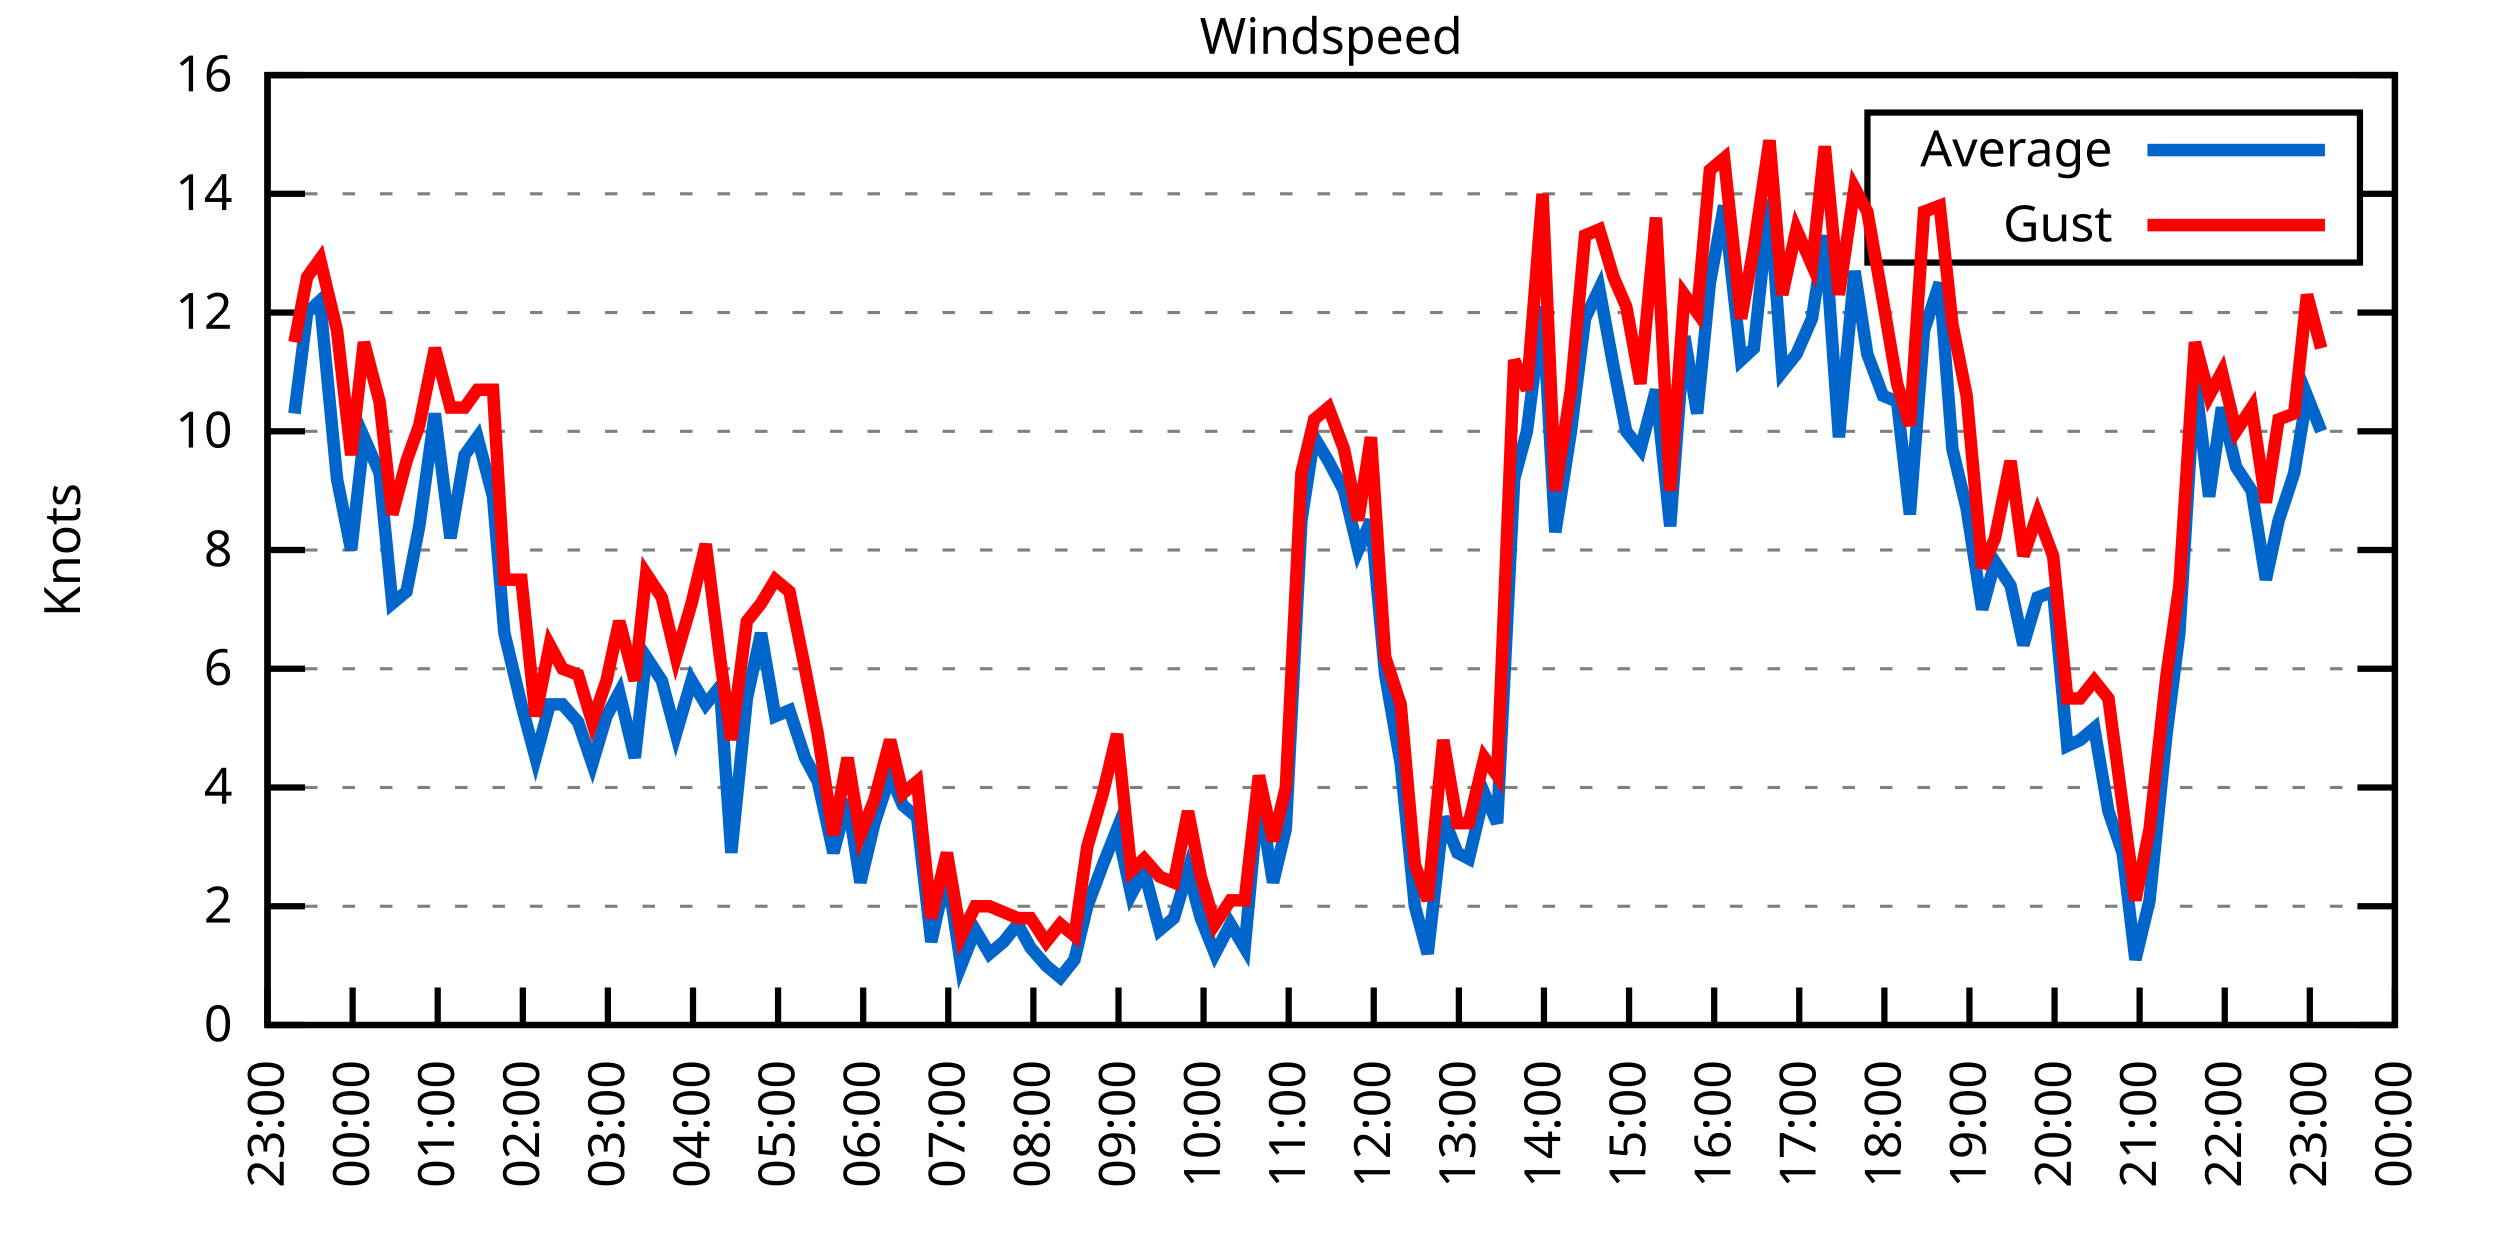
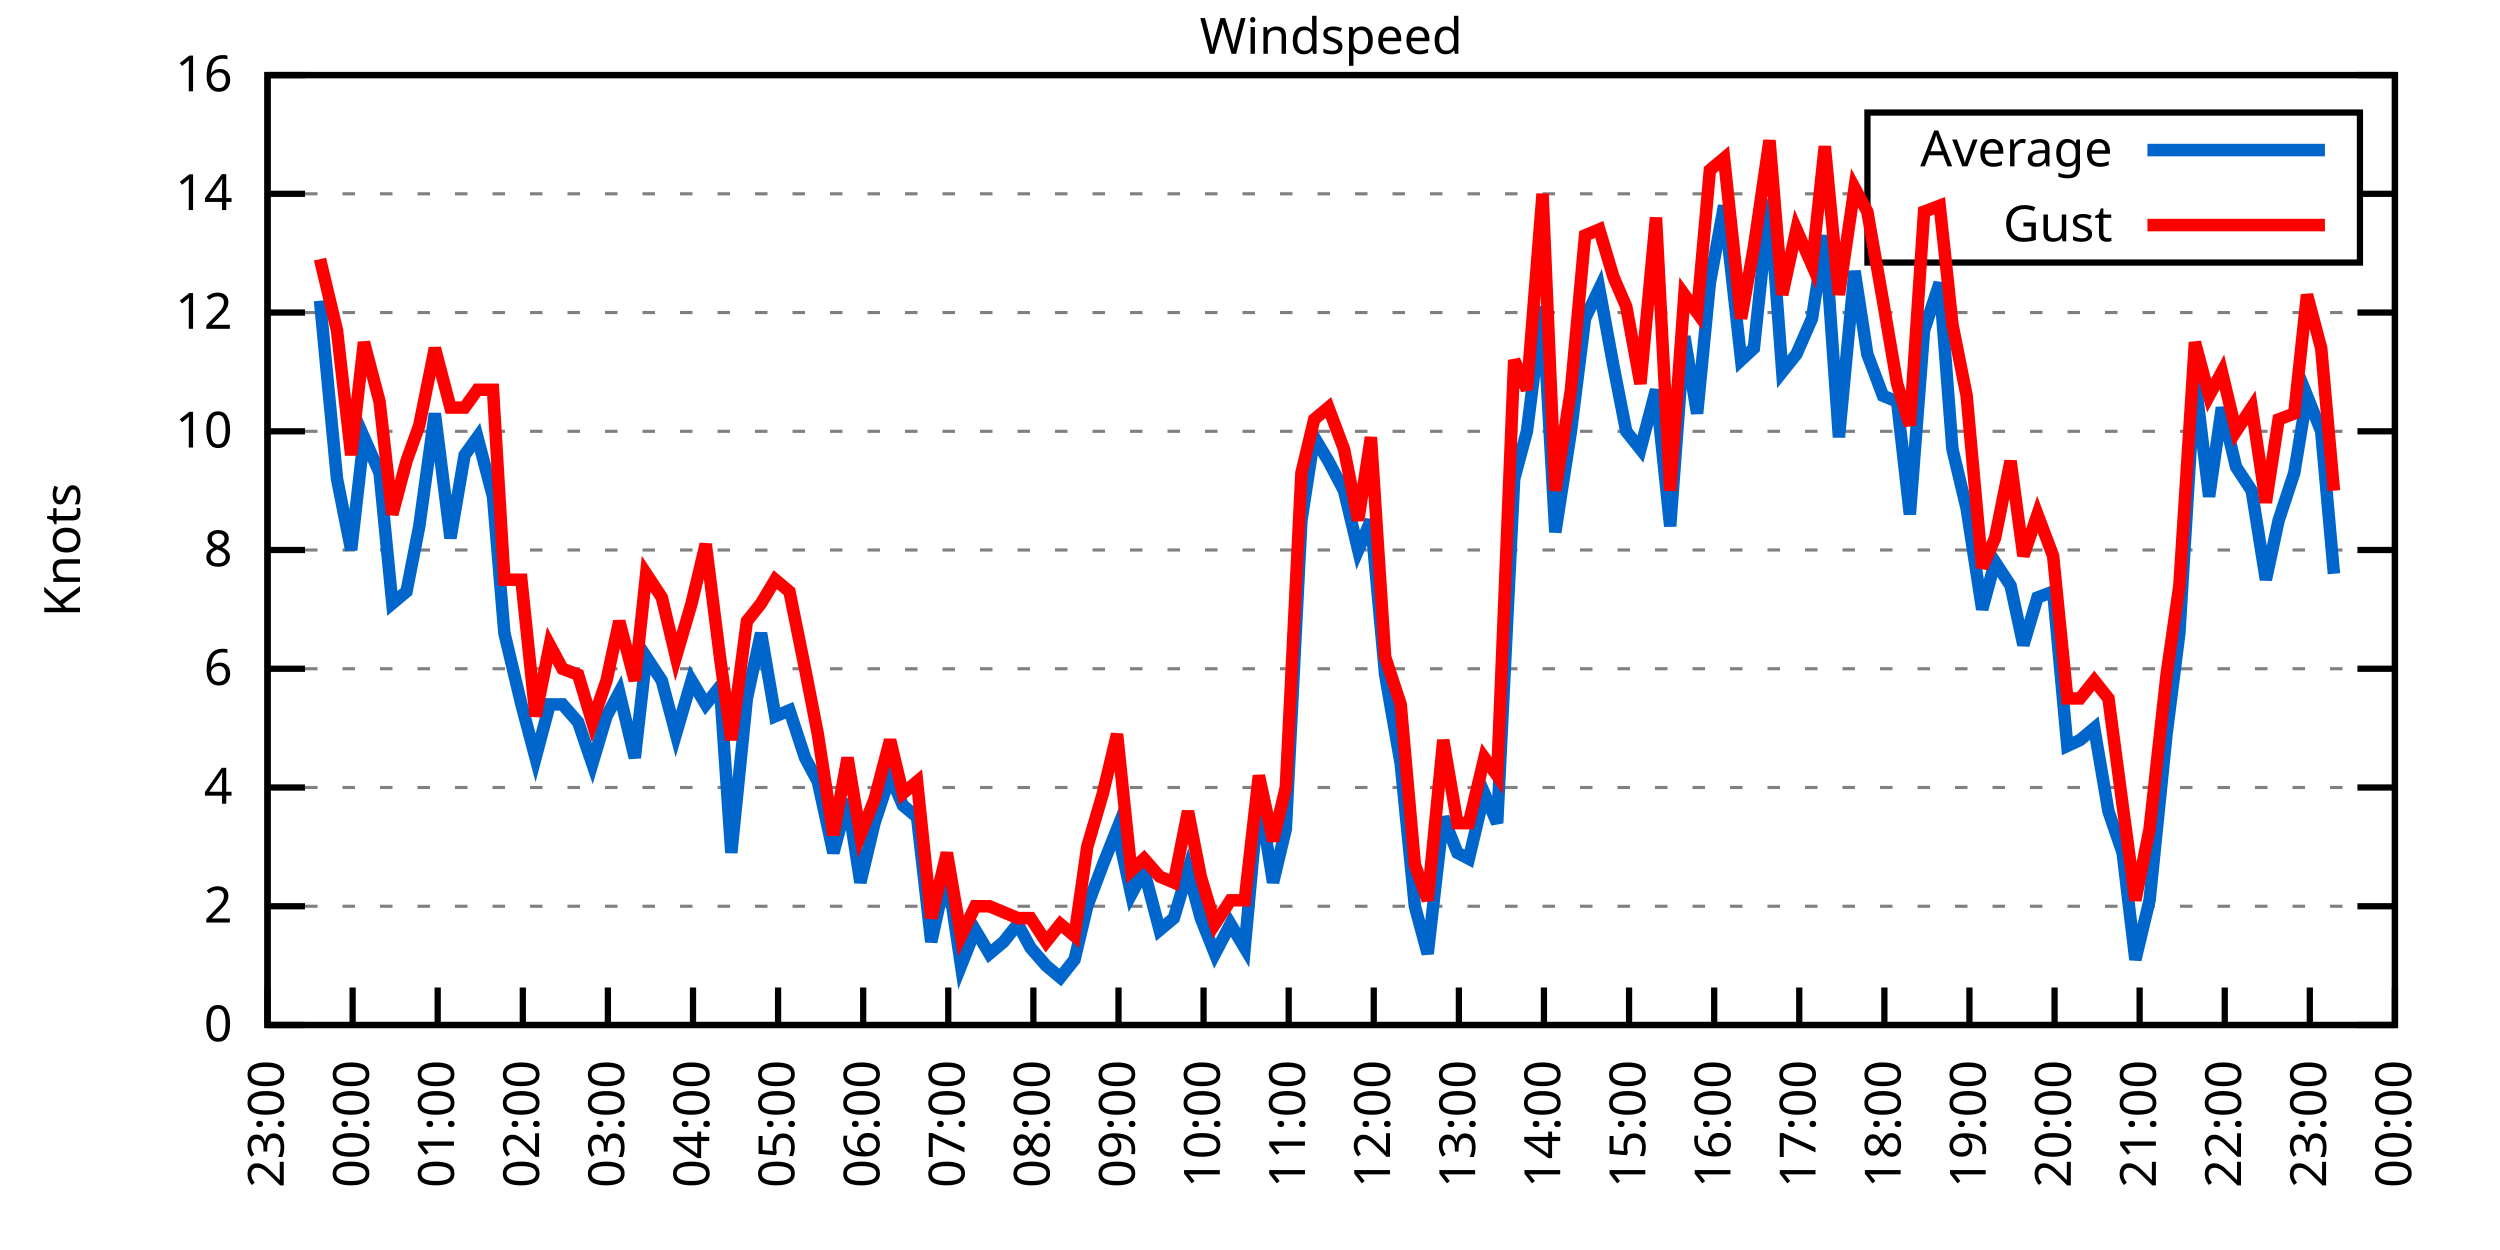
<svg xmlns="http://www.w3.org/2000/svg" xmlns:xlink="http://www.w3.org/1999/xlink" width="400" height="200" viewBox="0 0 400 200">
  <g id="gnuplot_canvas">
    <rect x="0" y="0" width="400" height="200" fill="none" />
    <defs>
      <circle id="gpDot" r="0.5" stroke-width="0.5" stroke="currentColor" />
      <path id="gpPt0" stroke-width="0.333" stroke="currentColor" d="M-1,0 h2 M0,-1 v2" />
      <path id="gpPt1" stroke-width="0.333" stroke="currentColor" d="M-1,-1 L1,1 M1,-1 L-1,1" />
      <path id="gpPt2" stroke-width="0.333" stroke="currentColor" d="M-1,0 L1,0 M0,-1 L0,1 M-1,-1 L1,1 M-1,1 L1,-1" />
      <rect id="gpPt3" stroke-width="0.333" stroke="currentColor" x="-1" y="-1" width="2" height="2" />
      <rect id="gpPt4" stroke-width="0.333" stroke="currentColor" fill="currentColor" x="-1" y="-1" width="2" height="2" />
      <circle id="gpPt5" stroke-width="0.333" stroke="currentColor" cx="0" cy="0" r="1" />
      <use xlink:href="#gpPt5" id="gpPt6" fill="currentColor" stroke="none" />
      <path id="gpPt7" stroke-width="0.333" stroke="currentColor" d="M0,-1.33 L-1.33,0.67 L1.33,0.67 z" />
      <use xlink:href="#gpPt7" id="gpPt8" fill="currentColor" stroke="none" />
      <use xlink:href="#gpPt7" id="gpPt9" stroke="currentColor" transform="rotate(180)" />
      <use xlink:href="#gpPt9" id="gpPt10" fill="currentColor" stroke="none" />
      <use xlink:href="#gpPt3" id="gpPt11" stroke="currentColor" transform="rotate(45)" />
      <use xlink:href="#gpPt11" id="gpPt12" fill="currentColor" stroke="none" />
      <path id="gpPt13" stroke-width="0.333" stroke="currentColor" d="M0,1.330 L1.265,0.411 L0.782,-1.067 L-0.782,-1.076 L-1.265,0.411 z" />
      <use xlink:href="#gpPt13" id="gpPt14" fill="currentColor" stroke="none" />
      <filter id="textbox" filterUnits="objectBoundingBox" x="0" y="0" height="1" width="1">
        <feFlood flood-color="white" flood-opacity="1" result="bgnd" />
        <feComposite in="SourceGraphic" in2="bgnd" operator="atop" />
      </filter>
      <filter id="greybox" filterUnits="objectBoundingBox" x="0" y="0" height="1" width="1">
        <feFlood flood-color="lightgrey" flood-opacity="1" result="grey" />
        <feComposite in="SourceGraphic" in2="grey" operator="atop" />
      </filter>
    </defs>
    <g fill="none" color="white" stroke="currentColor" stroke-width="1.00" stroke-linecap="butt" stroke-linejoin="miter">
</g>
    <g fill="none" color="black" stroke="currentColor" stroke-width="1.00" stroke-linecap="butt" stroke-linejoin="miter">
      <g stroke="none" shape-rendering="crispEdges">
        <polygon fill="rgb(255, 255, 255)" points="42.80,164.00 383.18,164.00 383.18,12.02 42.80,12.02 " />
      </g>
    </g>
    <g fill="none" color="black" stroke="currentColor" stroke-width="1.00" stroke-linecap="butt" stroke-linejoin="miter">
</g>
    <g fill="none" color="black" stroke="black" stroke-width="0.50" stroke-linecap="butt" stroke-linejoin="miter">
</g>
    <g fill="none" color="gray" stroke="currentColor" stroke-width="0.50" stroke-linecap="butt" stroke-linejoin="miter">
      <path stroke="gray" stroke-dasharray="2,4" class="gridline" d="M42.80,164.00 L383.19,164.00  " />
    </g>
    <g fill="none" color="gray" stroke="gray" stroke-width="1.00" stroke-linecap="butt" stroke-linejoin="miter">
</g>
    <g fill="none" color="black" stroke="currentColor" stroke-width="1.00" stroke-linecap="butt" stroke-linejoin="miter">
      <path stroke="black" d="M42.80,164.00 L48.80,164.00 M383.19,164.00 L377.19,164.00  " />
      <g transform="translate(37.20,166.60)" stroke="none" fill="black" font-family="Sans" font-size="8.00" text-anchor="end">
        <text>
          <tspan font-family="Sans"> 0</tspan>
        </text>
      </g>
    </g>
    <g fill="none" color="black" stroke="currentColor" stroke-width="1.00" stroke-linecap="butt" stroke-linejoin="miter">
</g>
    <g fill="none" color="black" stroke="black" stroke-width="0.50" stroke-linecap="butt" stroke-linejoin="miter">
</g>
    <g fill="none" color="gray" stroke="currentColor" stroke-width="0.50" stroke-linecap="butt" stroke-linejoin="miter">
      <path stroke="gray" stroke-dasharray="2,4" class="gridline" d="M42.80,145.00 L383.19,145.00  " />
    </g>
    <g fill="none" color="gray" stroke="gray" stroke-width="1.00" stroke-linecap="butt" stroke-linejoin="miter">
</g>
    <g fill="none" color="black" stroke="currentColor" stroke-width="1.00" stroke-linecap="butt" stroke-linejoin="miter">
      <path stroke="black" d="M42.80,145.00 L48.80,145.00 M383.19,145.00 L377.19,145.00  " />
      <g transform="translate(37.20,147.60)" stroke="none" fill="black" font-family="Sans" font-size="8.00" text-anchor="end">
        <text>
          <tspan font-family="Sans"> 2</tspan>
        </text>
      </g>
    </g>
    <g fill="none" color="black" stroke="currentColor" stroke-width="1.00" stroke-linecap="butt" stroke-linejoin="miter">
</g>
    <g fill="none" color="black" stroke="black" stroke-width="0.50" stroke-linecap="butt" stroke-linejoin="miter">
</g>
    <g fill="none" color="gray" stroke="currentColor" stroke-width="0.50" stroke-linecap="butt" stroke-linejoin="miter">
      <path stroke="gray" stroke-dasharray="2,4" class="gridline" d="M42.80,126.00 L383.19,126.00  " />
    </g>
    <g fill="none" color="gray" stroke="gray" stroke-width="1.00" stroke-linecap="butt" stroke-linejoin="miter">
</g>
    <g fill="none" color="black" stroke="currentColor" stroke-width="1.00" stroke-linecap="butt" stroke-linejoin="miter">
      <path stroke="black" d="M42.80,126.00 L48.80,126.00 M383.19,126.00 L377.19,126.00  " />
      <g transform="translate(37.20,128.60)" stroke="none" fill="black" font-family="Sans" font-size="8.00" text-anchor="end">
        <text>
          <tspan font-family="Sans"> 4</tspan>
        </text>
      </g>
    </g>
    <g fill="none" color="black" stroke="currentColor" stroke-width="1.00" stroke-linecap="butt" stroke-linejoin="miter">
</g>
    <g fill="none" color="black" stroke="black" stroke-width="0.50" stroke-linecap="butt" stroke-linejoin="miter">
</g>
    <g fill="none" color="gray" stroke="currentColor" stroke-width="0.50" stroke-linecap="butt" stroke-linejoin="miter">
      <path stroke="gray" stroke-dasharray="2,4" class="gridline" d="M42.80,107.00 L383.19,107.00  " />
    </g>
    <g fill="none" color="gray" stroke="gray" stroke-width="1.00" stroke-linecap="butt" stroke-linejoin="miter">
</g>
    <g fill="none" color="black" stroke="currentColor" stroke-width="1.00" stroke-linecap="butt" stroke-linejoin="miter">
      <path stroke="black" d="M42.80,107.00 L48.80,107.00 M383.19,107.00 L377.19,107.00  " />
      <g transform="translate(37.20,109.60)" stroke="none" fill="black" font-family="Sans" font-size="8.00" text-anchor="end">
        <text>
          <tspan font-family="Sans"> 6</tspan>
        </text>
      </g>
    </g>
    <g fill="none" color="black" stroke="currentColor" stroke-width="1.00" stroke-linecap="butt" stroke-linejoin="miter">
</g>
    <g fill="none" color="black" stroke="black" stroke-width="0.50" stroke-linecap="butt" stroke-linejoin="miter">
</g>
    <g fill="none" color="gray" stroke="currentColor" stroke-width="0.50" stroke-linecap="butt" stroke-linejoin="miter">
      <path stroke="gray" stroke-dasharray="2,4" class="gridline" d="M42.80,88.00 L383.19,88.00  " />
    </g>
    <g fill="none" color="gray" stroke="gray" stroke-width="1.00" stroke-linecap="butt" stroke-linejoin="miter">
</g>
    <g fill="none" color="black" stroke="currentColor" stroke-width="1.00" stroke-linecap="butt" stroke-linejoin="miter">
      <path stroke="black" d="M42.80,88.00 L48.80,88.00 M383.19,88.00 L377.19,88.00  " />
      <g transform="translate(37.20,90.60)" stroke="none" fill="black" font-family="Sans" font-size="8.00" text-anchor="end">
        <text>
          <tspan font-family="Sans"> 8</tspan>
        </text>
      </g>
    </g>
    <g fill="none" color="black" stroke="currentColor" stroke-width="1.00" stroke-linecap="butt" stroke-linejoin="miter">
</g>
    <g fill="none" color="black" stroke="black" stroke-width="0.50" stroke-linecap="butt" stroke-linejoin="miter">
</g>
    <g fill="none" color="gray" stroke="currentColor" stroke-width="0.50" stroke-linecap="butt" stroke-linejoin="miter">
      <path stroke="gray" stroke-dasharray="2,4" class="gridline" d="M42.80,69.01 L383.19,69.01  " />
    </g>
    <g fill="none" color="gray" stroke="gray" stroke-width="1.00" stroke-linecap="butt" stroke-linejoin="miter">
</g>
    <g fill="none" color="black" stroke="currentColor" stroke-width="1.00" stroke-linecap="butt" stroke-linejoin="miter">
      <path stroke="black" d="M42.80,69.01 L48.80,69.01 M383.19,69.01 L377.19,69.01  " />
      <g transform="translate(37.20,71.61)" stroke="none" fill="black" font-family="Sans" font-size="8.00" text-anchor="end">
        <text>
          <tspan font-family="Sans"> 10</tspan>
        </text>
      </g>
    </g>
    <g fill="none" color="black" stroke="currentColor" stroke-width="1.00" stroke-linecap="butt" stroke-linejoin="miter">
</g>
    <g fill="none" color="black" stroke="black" stroke-width="0.50" stroke-linecap="butt" stroke-linejoin="miter">
</g>
    <g fill="none" color="gray" stroke="currentColor" stroke-width="0.50" stroke-linecap="butt" stroke-linejoin="miter">
      <path stroke="gray" stroke-dasharray="2,4" class="gridline" d="M42.80,50.01 L383.19,50.01  " />
    </g>
    <g fill="none" color="gray" stroke="gray" stroke-width="1.00" stroke-linecap="butt" stroke-linejoin="miter">
</g>
    <g fill="none" color="black" stroke="currentColor" stroke-width="1.00" stroke-linecap="butt" stroke-linejoin="miter">
      <path stroke="black" d="M42.80,50.01 L48.80,50.01 M383.19,50.01 L377.19,50.01  " />
      <g transform="translate(37.20,52.61)" stroke="none" fill="black" font-family="Sans" font-size="8.00" text-anchor="end">
        <text>
          <tspan font-family="Sans"> 12</tspan>
        </text>
      </g>
    </g>
    <g fill="none" color="black" stroke="currentColor" stroke-width="1.00" stroke-linecap="butt" stroke-linejoin="miter">
</g>
    <g fill="none" color="black" stroke="black" stroke-width="0.50" stroke-linecap="butt" stroke-linejoin="miter">
</g>
    <g fill="none" color="gray" stroke="currentColor" stroke-width="0.50" stroke-linecap="butt" stroke-linejoin="miter">
      <path stroke="gray" stroke-dasharray="2,4" class="gridline" d="M42.80,31.01 L298.79,31.01 M377.59,31.01 L383.19,31.01  " />
    </g>
    <g fill="none" color="gray" stroke="gray" stroke-width="1.00" stroke-linecap="butt" stroke-linejoin="miter">
</g>
    <g fill="none" color="black" stroke="currentColor" stroke-width="1.00" stroke-linecap="butt" stroke-linejoin="miter">
      <path stroke="black" d="M42.80,31.01 L48.80,31.01 M383.19,31.01 L377.19,31.01  " />
      <g transform="translate(37.20,33.61)" stroke="none" fill="black" font-family="Sans" font-size="8.00" text-anchor="end">
        <text>
          <tspan font-family="Sans"> 14</tspan>
        </text>
      </g>
    </g>
    <g fill="none" color="black" stroke="currentColor" stroke-width="1.00" stroke-linecap="butt" stroke-linejoin="miter">
</g>
    <g fill="none" color="black" stroke="black" stroke-width="0.50" stroke-linecap="butt" stroke-linejoin="miter">
</g>
    <g fill="none" color="gray" stroke="currentColor" stroke-width="0.50" stroke-linecap="butt" stroke-linejoin="miter">
      <path stroke="gray" stroke-dasharray="2,4" class="gridline" d="M42.80,12.01 L383.19,12.01  " />
    </g>
    <g fill="none" color="gray" stroke="gray" stroke-width="1.00" stroke-linecap="butt" stroke-linejoin="miter">
</g>
    <g fill="none" color="black" stroke="currentColor" stroke-width="1.00" stroke-linecap="butt" stroke-linejoin="miter">
      <path stroke="black" d="M42.80,12.01 L48.80,12.01 M383.19,12.01 L377.19,12.01  " />
      <g transform="translate(37.20,14.61)" stroke="none" fill="black" font-family="Sans" font-size="8.00" text-anchor="end">
        <text>
          <tspan font-family="Sans"> 16</tspan>
        </text>
      </g>
    </g>
    <g fill="none" color="black" stroke="currentColor" stroke-width="1.00" stroke-linecap="butt" stroke-linejoin="miter">
      <path stroke="black" d="M42.80,164.00 L42.80,158.00  " />
      <g transform="translate(45.40,169.60) rotate(270.00)" stroke="none" fill="black" font-family="Sans" font-size="8.00" text-anchor="end">
        <text>
          <tspan font-family="Sans">23:00</tspan>
        </text>
      </g>
    </g>
    <g fill="none" color="black" stroke="currentColor" stroke-width="1.00" stroke-linecap="butt" stroke-linejoin="miter">
      <path stroke="black" d="M56.42,164.00 L56.42,158.00  " />
      <g transform="translate(59.02,169.60) rotate(270.00)" stroke="none" fill="black" font-family="Sans" font-size="8.00" text-anchor="end">
        <text>
          <tspan font-family="Sans">00:00</tspan>
        </text>
      </g>
    </g>
    <g fill="none" color="black" stroke="currentColor" stroke-width="1.00" stroke-linecap="butt" stroke-linejoin="miter">
      <path stroke="black" d="M70.03,164.00 L70.03,158.00  " />
      <g transform="translate(72.63,169.60) rotate(270.00)" stroke="none" fill="black" font-family="Sans" font-size="8.00" text-anchor="end">
        <text>
          <tspan font-family="Sans">01:00</tspan>
        </text>
      </g>
    </g>
    <g fill="none" color="black" stroke="currentColor" stroke-width="1.00" stroke-linecap="butt" stroke-linejoin="miter">
      <path stroke="black" d="M83.65,164.00 L83.65,158.00  " />
      <g transform="translate(86.25,169.60) rotate(270.00)" stroke="none" fill="black" font-family="Sans" font-size="8.00" text-anchor="end">
        <text>
          <tspan font-family="Sans">02:00</tspan>
        </text>
      </g>
    </g>
    <g fill="none" color="black" stroke="currentColor" stroke-width="1.00" stroke-linecap="butt" stroke-linejoin="miter">
      <path stroke="black" d="M97.26,164.00 L97.26,158.00  " />
      <g transform="translate(99.86,169.60) rotate(270.00)" stroke="none" fill="black" font-family="Sans" font-size="8.00" text-anchor="end">
        <text>
          <tspan font-family="Sans">03:00</tspan>
        </text>
      </g>
    </g>
    <g fill="none" color="black" stroke="currentColor" stroke-width="1.00" stroke-linecap="butt" stroke-linejoin="miter">
      <path stroke="black" d="M110.88,164.00 L110.88,158.00  " />
      <g transform="translate(113.48,169.60) rotate(270.00)" stroke="none" fill="black" font-family="Sans" font-size="8.00" text-anchor="end">
        <text>
          <tspan font-family="Sans">04:00</tspan>
        </text>
      </g>
    </g>
    <g fill="none" color="black" stroke="currentColor" stroke-width="1.00" stroke-linecap="butt" stroke-linejoin="miter">
      <path stroke="black" d="M124.49,164.00 L124.49,158.00  " />
      <g transform="translate(127.09,169.60) rotate(270.00)" stroke="none" fill="black" font-family="Sans" font-size="8.00" text-anchor="end">
        <text>
          <tspan font-family="Sans">05:00</tspan>
        </text>
      </g>
    </g>
    <g fill="none" color="black" stroke="currentColor" stroke-width="1.00" stroke-linecap="butt" stroke-linejoin="miter">
      <path stroke="black" d="M138.11,164.00 L138.11,158.00  " />
      <g transform="translate(140.71,169.60) rotate(270.00)" stroke="none" fill="black" font-family="Sans" font-size="8.00" text-anchor="end">
        <text>
          <tspan font-family="Sans">06:00</tspan>
        </text>
      </g>
    </g>
    <g fill="none" color="black" stroke="currentColor" stroke-width="1.00" stroke-linecap="butt" stroke-linejoin="miter">
      <path stroke="black" d="M151.72,164.00 L151.72,158.00  " />
      <g transform="translate(154.32,169.60) rotate(270.00)" stroke="none" fill="black" font-family="Sans" font-size="8.00" text-anchor="end">
        <text>
          <tspan font-family="Sans">07:00</tspan>
        </text>
      </g>
    </g>
    <g fill="none" color="black" stroke="currentColor" stroke-width="1.00" stroke-linecap="butt" stroke-linejoin="miter">
      <path stroke="black" d="M165.34,164.00 L165.34,158.00  " />
      <g transform="translate(167.94,169.60) rotate(270.00)" stroke="none" fill="black" font-family="Sans" font-size="8.00" text-anchor="end">
        <text>
          <tspan font-family="Sans">08:00</tspan>
        </text>
      </g>
    </g>
    <g fill="none" color="black" stroke="currentColor" stroke-width="1.00" stroke-linecap="butt" stroke-linejoin="miter">
      <path stroke="black" d="M178.96,164.00 L178.96,158.00  " />
      <g transform="translate(181.56,169.60) rotate(270.00)" stroke="none" fill="black" font-family="Sans" font-size="8.00" text-anchor="end">
        <text>
          <tspan font-family="Sans">09:00</tspan>
        </text>
      </g>
    </g>
    <g fill="none" color="black" stroke="currentColor" stroke-width="1.00" stroke-linecap="butt" stroke-linejoin="miter">
      <path stroke="black" d="M192.57,164.00 L192.57,158.00  " />
      <g transform="translate(195.17,169.60) rotate(270.00)" stroke="none" fill="black" font-family="Sans" font-size="8.00" text-anchor="end">
        <text>
          <tspan font-family="Sans">10:00</tspan>
        </text>
      </g>
    </g>
    <g fill="none" color="black" stroke="currentColor" stroke-width="1.00" stroke-linecap="butt" stroke-linejoin="miter">
      <path stroke="black" d="M206.19,164.00 L206.19,158.00  " />
      <g transform="translate(208.79,169.60) rotate(270.00)" stroke="none" fill="black" font-family="Sans" font-size="8.00" text-anchor="end">
        <text>
          <tspan font-family="Sans">11:00</tspan>
        </text>
      </g>
    </g>
    <g fill="none" color="black" stroke="currentColor" stroke-width="1.00" stroke-linecap="butt" stroke-linejoin="miter">
      <path stroke="black" d="M219.80,164.00 L219.80,158.00  " />
      <g transform="translate(222.40,169.60) rotate(270.00)" stroke="none" fill="black" font-family="Sans" font-size="8.00" text-anchor="end">
        <text>
          <tspan font-family="Sans">12:00</tspan>
        </text>
      </g>
    </g>
    <g fill="none" color="black" stroke="currentColor" stroke-width="1.00" stroke-linecap="butt" stroke-linejoin="miter">
      <path stroke="black" d="M233.42,164.00 L233.42,158.00  " />
      <g transform="translate(236.02,169.60) rotate(270.00)" stroke="none" fill="black" font-family="Sans" font-size="8.00" text-anchor="end">
        <text>
          <tspan font-family="Sans">13:00</tspan>
        </text>
      </g>
    </g>
    <g fill="none" color="black" stroke="currentColor" stroke-width="1.00" stroke-linecap="butt" stroke-linejoin="miter">
      <path stroke="black" d="M247.03,164.00 L247.03,158.00  " />
      <g transform="translate(249.63,169.60) rotate(270.00)" stroke="none" fill="black" font-family="Sans" font-size="8.00" text-anchor="end">
        <text>
          <tspan font-family="Sans">14:00</tspan>
        </text>
      </g>
    </g>
    <g fill="none" color="black" stroke="currentColor" stroke-width="1.00" stroke-linecap="butt" stroke-linejoin="miter">
      <path stroke="black" d="M260.65,164.00 L260.65,158.00  " />
      <g transform="translate(263.25,169.60) rotate(270.00)" stroke="none" fill="black" font-family="Sans" font-size="8.00" text-anchor="end">
        <text>
          <tspan font-family="Sans">15:00</tspan>
        </text>
      </g>
    </g>
    <g fill="none" color="black" stroke="currentColor" stroke-width="1.00" stroke-linecap="butt" stroke-linejoin="miter">
      <path stroke="black" d="M274.27,164.00 L274.27,158.00  " />
      <g transform="translate(276.87,169.60) rotate(270.00)" stroke="none" fill="black" font-family="Sans" font-size="8.00" text-anchor="end">
        <text>
          <tspan font-family="Sans">16:00</tspan>
        </text>
      </g>
    </g>
    <g fill="none" color="black" stroke="currentColor" stroke-width="1.00" stroke-linecap="butt" stroke-linejoin="miter">
      <path stroke="black" d="M287.88,164.00 L287.88,158.00  " />
      <g transform="translate(290.48,169.60) rotate(270.00)" stroke="none" fill="black" font-family="Sans" font-size="8.00" text-anchor="end">
        <text>
          <tspan font-family="Sans">17:00</tspan>
        </text>
      </g>
    </g>
    <g fill="none" color="black" stroke="currentColor" stroke-width="1.00" stroke-linecap="butt" stroke-linejoin="miter">
      <path stroke="black" d="M301.50,164.00 L301.50,158.00  " />
      <g transform="translate(304.10,169.60) rotate(270.00)" stroke="none" fill="black" font-family="Sans" font-size="8.00" text-anchor="end">
        <text>
          <tspan font-family="Sans">18:00</tspan>
        </text>
      </g>
    </g>
    <g fill="none" color="black" stroke="currentColor" stroke-width="1.00" stroke-linecap="butt" stroke-linejoin="miter">
      <path stroke="black" d="M315.11,164.00 L315.11,158.00  " />
      <g transform="translate(317.71,169.60) rotate(270.00)" stroke="none" fill="black" font-family="Sans" font-size="8.00" text-anchor="end">
        <text>
          <tspan font-family="Sans">19:00</tspan>
        </text>
      </g>
    </g>
    <g fill="none" color="black" stroke="currentColor" stroke-width="1.00" stroke-linecap="butt" stroke-linejoin="miter">
      <path stroke="black" d="M328.73,164.00 L328.73,158.00  " />
      <g transform="translate(331.33,169.60) rotate(270.00)" stroke="none" fill="black" font-family="Sans" font-size="8.00" text-anchor="end">
        <text>
          <tspan font-family="Sans">20:00</tspan>
        </text>
      </g>
    </g>
    <g fill="none" color="black" stroke="currentColor" stroke-width="1.00" stroke-linecap="butt" stroke-linejoin="miter">
      <path stroke="black" d="M342.34,164.00 L342.34,158.00  " />
      <g transform="translate(344.94,169.60) rotate(270.00)" stroke="none" fill="black" font-family="Sans" font-size="8.00" text-anchor="end">
        <text>
          <tspan font-family="Sans">21:00</tspan>
        </text>
      </g>
    </g>
    <g fill="none" color="black" stroke="currentColor" stroke-width="1.00" stroke-linecap="butt" stroke-linejoin="miter">
      <path stroke="black" d="M355.96,164.00 L355.96,158.00  " />
      <g transform="translate(358.56,169.60) rotate(270.00)" stroke="none" fill="black" font-family="Sans" font-size="8.00" text-anchor="end">
        <text>
          <tspan font-family="Sans">22:00</tspan>
        </text>
      </g>
    </g>
    <g fill="none" color="black" stroke="currentColor" stroke-width="1.00" stroke-linecap="butt" stroke-linejoin="miter">
      <path stroke="black" d="M369.57,164.00 L369.57,158.00  " />
      <g transform="translate(372.17,169.60) rotate(270.00)" stroke="none" fill="black" font-family="Sans" font-size="8.00" text-anchor="end">
        <text>
          <tspan font-family="Sans">23:00</tspan>
        </text>
      </g>
    </g>
    <g fill="none" color="black" stroke="currentColor" stroke-width="1.00" stroke-linecap="butt" stroke-linejoin="miter">
      <path stroke="black" d="M383.19,164.00 L383.19,158.00  " />
      <g transform="translate(385.79,169.60) rotate(270.00)" stroke="none" fill="black" font-family="Sans" font-size="8.00" text-anchor="end">
        <text>
          <tspan font-family="Sans">00:00</tspan>
        </text>
      </g>
    </g>
    <g fill="none" color="black" stroke="currentColor" stroke-width="1.00" stroke-linecap="butt" stroke-linejoin="miter">
</g>
    <g fill="none" color="black" stroke="currentColor" stroke-width="1.00" stroke-linecap="butt" stroke-linejoin="miter">
      <path stroke="black" d="M42.80,12.01 L42.80,164.00 L383.19,164.00 L383.19,12.01 L42.80,12.01 Z  " />
    </g>
    <g fill="none" color="black" stroke="currentColor" stroke-width="1.00" stroke-linecap="butt" stroke-linejoin="miter">
</g>
    <g fill="none" color="black" stroke="currentColor" stroke-width="1.00" stroke-linecap="butt" stroke-linejoin="miter">
      <path stroke="black" d="M298.79,42.01 L298.79,18.01 L377.59,18.01 L377.59,42.01 L298.79,42.01 Z  " />
    </g>
    <g id="Windspeed_plot_1">
      <g fill="none" color="white" stroke="black" stroke-width="2.00" stroke-linecap="butt" stroke-linejoin="miter">
</g>
      <g fill="none" color="black" stroke="currentColor" stroke-width="2.00" stroke-linecap="butt" stroke-linejoin="miter">
        <g transform="translate(337.99,26.61)" stroke="none" fill="black" font-family="Sans" font-size="8.00" text-anchor="end">
          <text>
            <tspan font-family="Sans">Average</tspan>
          </text>
        </g>
      </g>
      <g fill="none" color="black" stroke="currentColor" stroke-width="2.00" stroke-linecap="butt" stroke-linejoin="miter">
-         <path stroke="rgb(  0, 102, 204)" d="M343.59,24.01 L371.99,24.01 M47.11,66.16 L49.15,50.01 L51.20,48.11 L53.92,76.61 L56.19,88.00 L58.23,69.96   L60.73,75.66 L62.77,96.55 L65.04,94.65 L67.08,84.21 L69.58,66.16 L72.07,86.11 L74.34,72.81 L76.39,69.96   L78.88,79.46 L80.70,101.30 L83.42,112.70 L85.69,121.25 L87.96,112.70 L90.00,112.70 L92.50,115.55 L94.77,122.20   L97.04,114.60 L99.08,110.80 L101.57,121.25 L103.39,105.10 L105.89,108.90 L108.15,117.45 L110.65,108.90 L112.92,112.70   L115.19,109.85 L117.01,136.45 L119.50,111.75 L121.77,101.30 L124.04,114.60 L126.31,113.65 L128.81,121.25 L130.85,125.05   L133.34,136.45 L135.61,127.90 L137.66,141.20 L139.92,131.70 L142.42,124.10 L144.46,128.85 L146.73,130.75 L149.00,150.70   L151.50,139.30 L153.77,154.50 L156.04,148.80 L158.31,152.60 L160.57,150.70 L162.84,147.85 L164.89,151.65 L167.38,154.50   L169.65,156.40 L171.92,153.55 L173.96,145.00 L176.46,138.35 L178.73,132.65 L181.00,143.10 L183.04,139.30 L185.54,148.80   L187.81,146.90 L190.08,139.30 L192.12,146.90 L194.39,152.60 L196.88,147.85 L199.15,151.65 L201.42,126.95 L203.69,141.20   L205.73,132.65 L208.23,83.26 L210.27,69.96 L212.54,73.76 L215.04,78.51 L217.31,88.00 L219.35,83.26 L221.62,107.95   L224.11,122.20 L226.38,145.00 L228.43,152.60 L230.92,130.75 L233.19,136.45 L235.01,137.40 L237.50,126.95 L239.55,131.70   L242.27,76.61 L244.31,69.01 L246.81,49.06 L248.85,85.16 L251.35,69.01 L253.61,50.96 L255.88,46.21 L258.15,58.56   L260.20,69.01 L262.47,71.86 L264.96,62.36 L267.23,84.21 L269.50,53.81 L271.54,66.16 L273.58,45.26 L275.85,32.91   L278.58,57.61 L280.62,55.71 L283.12,31.96 L285.16,59.51 L287.43,56.66 L289.92,50.96 L291.97,37.66 L294.23,69.96   L296.73,43.36 L298.77,56.66 L301.27,63.31 L303.54,64.26 L305.58,82.31 L307.85,52.86 L310.35,45.26 L312.39,71.86   L314.66,81.36 L317.15,97.50 L319.20,89.90 L321.69,93.70 L323.74,103.20 L326.00,95.60 L328.50,94.65 L330.77,119.35   L332.81,118.40 L335.08,116.50 L337.35,129.80 L339.62,136.45 L341.66,153.55 L343.93,144.05 L346.65,117.45 L348.70,101.30   L351.19,60.46 L353.46,79.46 L355.50,65.21 L357.77,74.71 L360.27,78.51 L362.54,92.75 L364.58,83.26 L367.08,75.66   L369.12,63.31 L371.39,69.01  " />
+         <path stroke="rgb(  0, 102, 204)" d="M343.59,24.01 L371.99,24.01 M51.20,48.11 L53.92,76.61 L56.19,88.00 L58.23,69.96 L60.73,75.66 L62.77,96.55   L65.04,94.65 L67.08,84.21 L69.58,66.16 L72.07,86.11 L74.34,72.81 L76.39,69.96 L78.88,79.46 L80.70,101.30   L83.42,112.70 L85.69,121.25 L87.96,112.70 L90.00,112.70 L92.50,115.55 L94.77,122.20 L97.04,114.60 L99.08,110.80   L101.57,121.25 L103.39,105.10 L105.89,108.90 L108.15,117.45 L110.65,108.90 L112.92,112.70 L115.19,109.85 L117.01,136.45   L119.50,111.75 L121.77,101.30 L124.04,114.60 L126.31,113.65 L128.81,121.25 L130.85,125.05 L133.34,136.45 L135.61,127.90   L137.66,141.20 L139.92,131.70 L142.42,124.10 L144.46,128.85 L146.73,130.75 L149.00,150.70 L151.50,139.30 L153.77,154.50   L156.04,148.80 L158.31,152.60 L160.57,150.70 L162.84,147.85 L164.89,151.65 L167.38,154.50 L169.65,156.40 L171.92,153.55   L173.96,145.00 L176.46,138.35 L178.73,132.65 L181.00,143.10 L183.04,139.30 L185.54,148.80 L187.81,146.90 L190.08,139.30   L192.12,146.90 L194.39,152.60 L196.88,147.85 L199.15,151.65 L201.42,126.95 L203.69,141.20 L205.73,132.65 L208.23,83.26   L210.27,69.96 L212.54,73.76 L215.04,78.51 L217.31,88.00 L219.35,83.26 L221.62,107.95 L224.11,122.20 L226.38,145.00   L228.43,152.60 L230.92,130.75 L233.19,136.45 L235.01,137.40 L237.50,126.95 L239.55,131.70 L242.27,76.61 L244.31,69.01   L246.81,49.06 L248.85,85.16 L251.35,69.01 L253.61,50.96 L255.88,46.21 L258.15,58.56 L260.20,69.01 L262.47,71.86   L264.96,62.36 L267.23,84.21 L269.50,53.81 L271.54,66.16 L273.58,45.26 L275.85,32.91 L278.58,57.61 L280.62,55.71   L283.12,31.96 L285.16,59.51 L287.43,56.66 L289.92,50.96 L291.97,37.66 L294.23,69.96 L296.73,43.36 L298.77,56.66   L301.27,63.31 L303.54,64.26 L305.58,82.31 L307.85,52.86 L310.35,45.26 L312.39,71.86 L314.66,81.36 L317.15,97.50   L319.20,89.90 L321.69,93.70 L323.74,103.20 L326.00,95.60 L328.50,94.65 L330.77,119.35 L332.81,118.40 L335.08,116.50   L337.35,129.80 L339.62,136.45 L341.66,153.55 L343.93,144.05 L346.65,117.45 L348.70,101.30 L351.19,60.46 L353.46,79.46   L355.50,65.21 L357.77,74.71 L360.27,78.51 L362.54,92.75 L364.58,83.26 L367.08,75.66 L369.12,63.31 L371.39,69.01   L373.43,91.80  " />
      </g>
    </g>
    <g id="Windspeed_plot_2">
      <g fill="none" color="black" stroke="currentColor" stroke-width="2.00" stroke-linecap="butt" stroke-linejoin="miter">
        <g transform="translate(337.99,38.61)" stroke="none" fill="black" font-family="Sans" font-size="8.00" text-anchor="end">
          <text>
            <tspan font-family="Sans">Gust</tspan>
          </text>
        </g>
      </g>
      <g fill="none" color="black" stroke="currentColor" stroke-width="2.00" stroke-linecap="butt" stroke-linejoin="miter">
-         <path stroke="rgb(255,   0,   0)" d="M343.59,36.01 L371.99,36.01 M47.11,54.76 L49.15,44.31 L51.20,41.46 L53.92,52.86 L56.19,72.81 L58.23,54.76   L60.73,64.26 L62.77,82.31 L65.04,73.76 L67.08,68.06 L69.58,55.71 L72.07,65.21 L74.34,65.21 L76.39,62.36   L78.88,62.36 L80.70,92.75 L83.42,92.75 L85.69,114.60 L87.96,103.20 L90.00,107.00 L92.50,107.95 L94.77,115.55   L97.04,108.90 L99.08,99.40 L101.57,108.90 L103.39,91.80 L105.89,95.60 L108.15,105.10 L110.65,96.55 L112.92,87.06   L115.19,105.10 L117.01,118.40 L119.50,99.40 L121.77,96.55 L124.04,92.75 L126.31,94.65 L128.81,107.00 L130.85,117.45   L133.34,133.60 L135.61,121.25 L137.66,133.60 L139.92,127.90 L142.42,118.40 L144.46,126.95 L146.73,125.05 L149.00,146.90   L151.50,136.45 L153.77,149.75 L156.04,145.00 L158.31,145.00 L160.57,145.95 L162.84,146.90 L164.89,146.90 L167.38,150.70   L169.65,147.85 L171.92,149.75 L173.96,135.50 L176.46,126.95 L178.73,117.45 L181.00,139.30 L183.04,137.40 L185.54,140.25   L187.81,141.20 L190.08,129.80 L192.12,140.25 L194.39,147.85 L196.88,144.05 L199.15,144.05 L201.42,124.10 L203.69,134.55   L205.73,126.00 L208.23,75.66 L210.27,67.11 L212.54,65.21 L215.04,71.86 L217.31,83.26 L219.35,69.96 L221.62,105.10   L224.11,112.70 L226.38,138.35 L228.43,144.05 L230.92,118.40 L233.19,131.70 L235.01,131.70 L237.50,121.25 L239.55,124.10   L242.27,57.61 L244.31,62.36 L246.81,31.01 L248.85,78.51 L251.35,62.36 L253.61,37.66 L255.88,36.71 L258.15,44.31   L260.20,49.06 L262.47,61.41 L264.96,34.81 L267.23,78.51 L269.50,47.16 L271.54,50.01 L273.58,27.21 L275.85,25.31   L278.58,50.96 L280.62,39.56 L283.12,22.46 L285.16,47.16 L287.43,36.71 L289.92,42.41 L291.97,23.41 L294.23,47.16   L296.73,30.06 L298.77,33.86 L301.27,48.11 L303.54,61.41 L305.58,68.06 L307.85,33.86 L310.35,32.91 L312.39,51.91   L314.66,63.31 L317.15,90.85 L319.20,86.11 L321.69,73.76 L323.74,88.95 L326.00,82.31 L328.50,88.95 L330.77,111.75   L332.81,111.75 L335.08,108.90 L337.35,111.75 L339.62,128.85 L341.66,144.05 L343.93,132.65 L346.65,107.95 L348.70,93.70   L351.19,54.76 L353.46,63.31 L355.50,59.51 L357.77,69.01 L360.27,65.21 L362.54,80.41 L364.58,67.11 L367.08,66.16   L369.12,47.16 L371.39,55.71  " />
+         <path stroke="rgb(255,   0,   0)" d="M343.59,36.01 L371.99,36.01 M51.20,41.46 L53.92,52.86 L56.19,72.81 L58.23,54.76 L60.73,64.26 L62.77,82.31   L65.04,73.76 L67.08,68.06 L69.58,55.71 L72.07,65.21 L74.34,65.21 L76.39,62.36 L78.88,62.36 L80.70,92.75   L83.42,92.75 L85.69,114.60 L87.96,103.20 L90.00,107.00 L92.50,107.95 L94.77,115.55 L97.04,108.90 L99.08,99.40   L101.57,108.90 L103.39,91.80 L105.89,95.60 L108.15,105.10 L110.65,96.55 L112.92,87.06 L115.19,105.10 L117.01,118.40   L119.50,99.40 L121.77,96.55 L124.04,92.75 L126.31,94.65 L128.81,107.00 L130.85,117.45 L133.34,133.60 L135.61,121.25   L137.66,133.60 L139.92,127.90 L142.42,118.40 L144.46,126.95 L146.73,125.05 L149.00,146.90 L151.50,136.45 L153.77,149.75   L156.04,145.00 L158.31,145.00 L160.57,145.95 L162.84,146.90 L164.89,146.90 L167.38,150.70 L169.65,147.85 L171.92,149.75   L173.96,135.50 L176.46,126.95 L178.73,117.45 L181.00,139.30 L183.04,137.40 L185.54,140.25 L187.81,141.20 L190.08,129.80   L192.12,140.25 L194.39,147.85 L196.88,144.05 L199.15,144.05 L201.42,124.10 L203.69,134.55 L205.73,126.00 L208.23,75.66   L210.27,67.11 L212.54,65.21 L215.04,71.86 L217.31,83.26 L219.35,69.96 L221.62,105.10 L224.11,112.70 L226.38,138.35   L228.43,144.05 L230.92,118.40 L233.19,131.70 L235.01,131.70 L237.50,121.25 L239.55,124.10 L242.27,57.61 L244.31,62.36   L246.81,31.01 L248.85,78.51 L251.35,62.36 L253.61,37.66 L255.88,36.71 L258.15,44.31 L260.20,49.06 L262.47,61.41   L264.96,34.81 L267.23,78.51 L269.50,47.16 L271.54,50.01 L273.58,27.21 L275.85,25.31 L278.58,50.96 L280.62,39.56   L283.12,22.46 L285.16,47.16 L287.43,36.71 L289.92,42.41 L291.97,23.41 L294.23,47.16 L296.73,30.06 L298.77,33.86   L301.27,48.11 L303.54,61.41 L305.58,68.06 L307.85,33.86 L310.35,32.91 L312.39,51.91 L314.66,63.31 L317.15,90.85   L319.20,86.11 L321.69,73.76 L323.74,88.95 L326.00,82.31 L328.50,88.95 L330.77,111.75 L332.81,111.75 L335.08,108.90   L337.35,111.75 L339.62,128.85 L341.66,144.05 L343.93,132.65 L346.65,107.95 L348.70,93.70 L351.19,54.76 L353.46,63.31   L355.50,59.51 L357.77,69.01 L360.27,65.21 L362.54,80.41 L364.58,67.11 L367.08,66.16 L369.12,47.16 L371.39,55.71   L373.43,78.51  " />
      </g>
    </g>
    <g fill="none" color="black" stroke="currentColor" stroke-width="2.00" stroke-linecap="butt" stroke-linejoin="miter">
</g>
    <g fill="none" color="black" stroke="black" stroke-width="1.00" stroke-linecap="butt" stroke-linejoin="miter">
</g>
    <g fill="none" color="black" stroke="currentColor" stroke-width="1.00" stroke-linecap="butt" stroke-linejoin="miter">
      <path stroke="black" d="M42.80,12.01 L42.80,164.00 L383.19,164.00 L383.19,12.01 L42.80,12.01 Z  " />
      <g transform="translate(12.80,88.01) rotate(270.00)" stroke="none" fill="black" font-family="Sans" font-size="8.00" text-anchor="middle">
        <text>
          <tspan font-family="Sans">Knots</tspan>
        </text>
      </g>
    </g>
    <g fill="none" color="black" stroke="currentColor" stroke-width="1.00" stroke-linecap="butt" stroke-linejoin="miter">
</g>
    <g fill="none" color="black" stroke="currentColor" stroke-width="1.00" stroke-linecap="butt" stroke-linejoin="miter">
      <g transform="translate(212.99,8.61)" stroke="none" fill="black" font-family="Sans" font-size="8.00" text-anchor="middle">
        <text>
          <tspan font-family="Sans">Windspeed</tspan>
        </text>
      </g>
    </g>
    <g fill="none" color="black" stroke="currentColor" stroke-width="1.00" stroke-linecap="butt" stroke-linejoin="miter">
</g>
  </g>
</svg>
